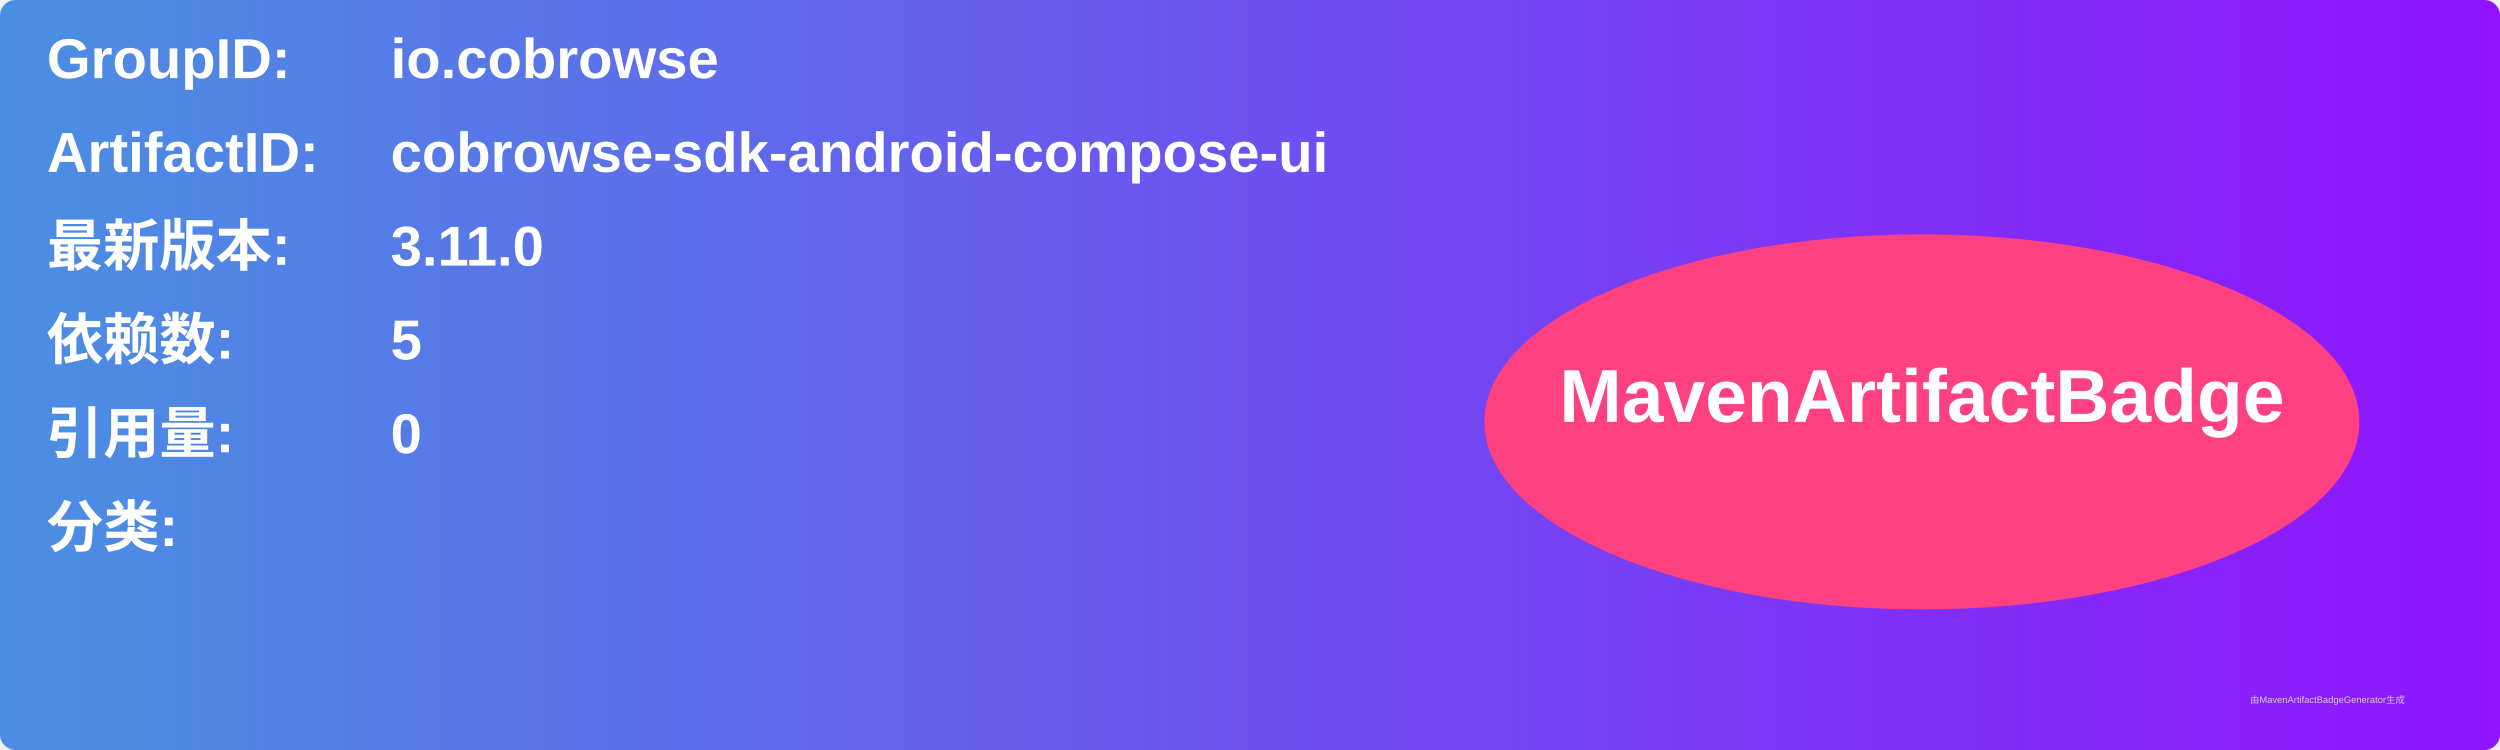
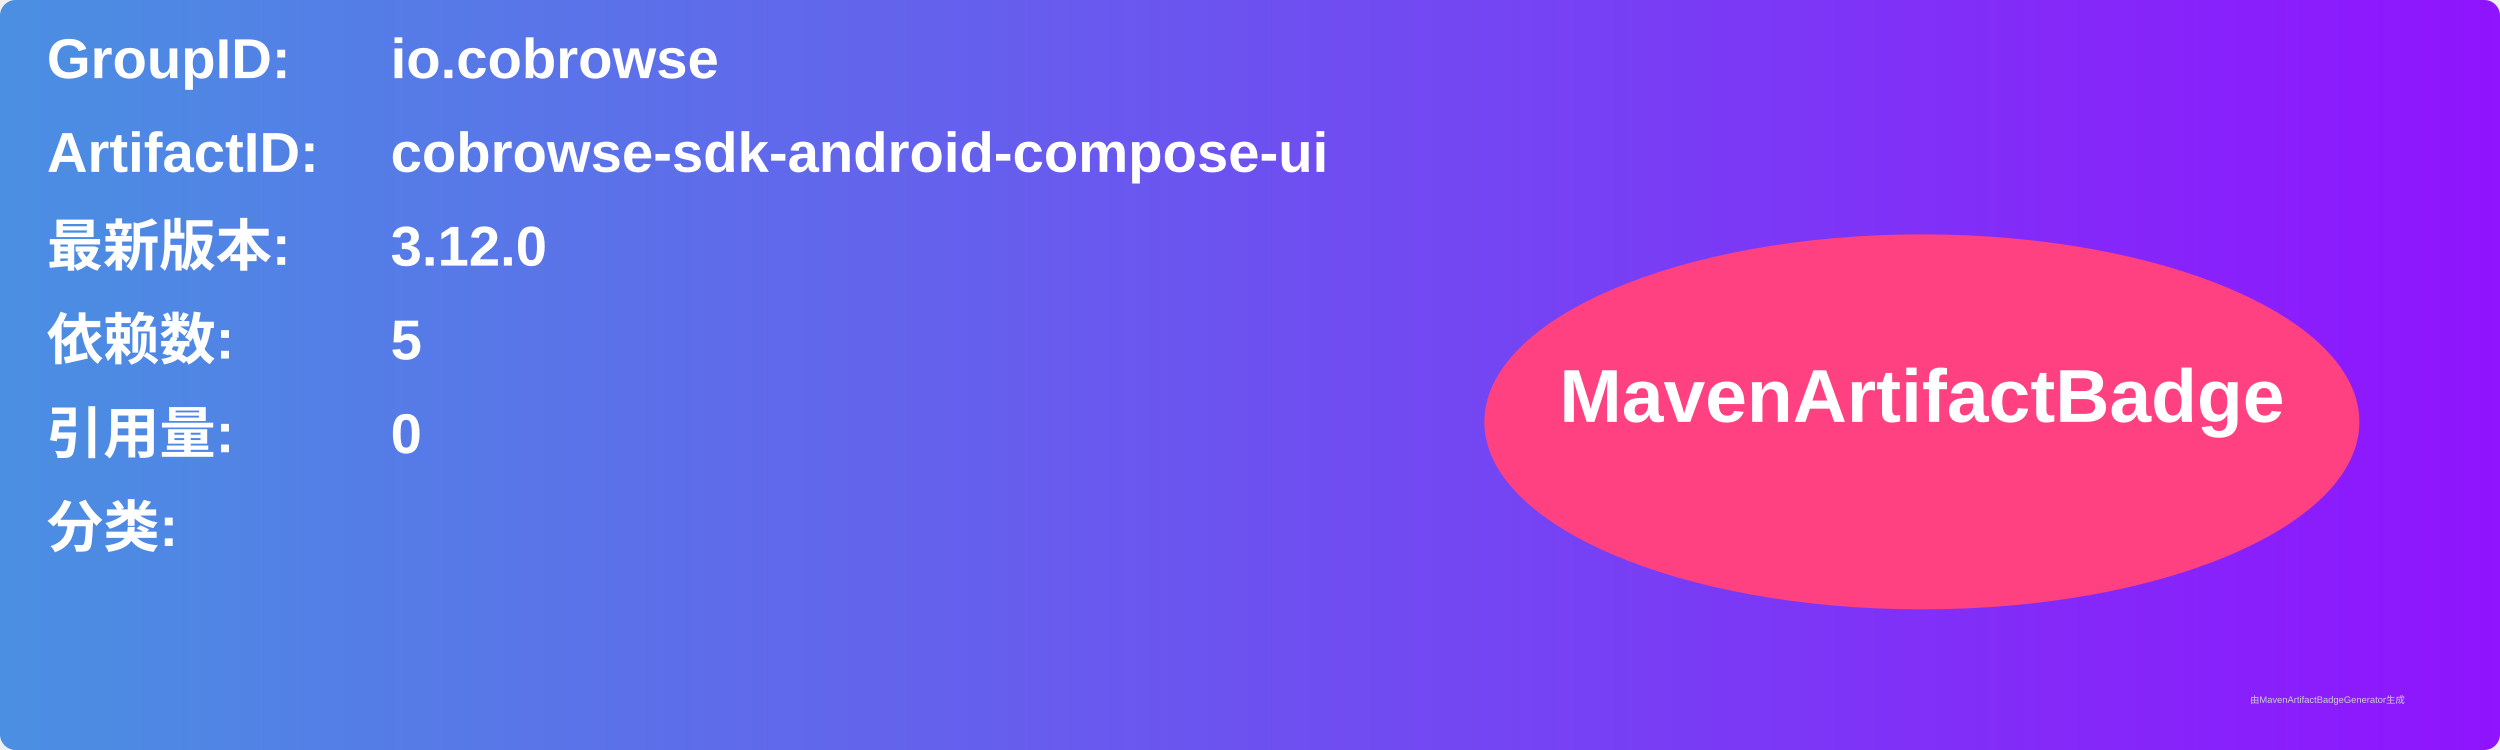
<svg xmlns="http://www.w3.org/2000/svg" width="800" height="240" viewBox="0 0 800 240">
  <linearGradient id="grad" x1="0%" y1="0%" x2="100%" y2="0%">
    <stop offset="0%" stop-color="#4a90e2" />
    <stop offset="100%" stop-color="#9013fe" />
  </linearGradient>
  <rect width="100%" height="100%" rx="5" ry="5" fill="url(#grad)" />
  <g transform="translate(15, 15)">
    <text x="0" y="10" font-family="Arial" font-size="18" fill="white" font-weight="bold" width="260">GroupID:</text>
    <text x="110" y="10" font-family="Arial" font-size="18" fill="white" font-weight="bold" width="460">io.cobrowse</text>
    <text x="0" y="40" font-family="Arial" font-size="18" fill="white" font-weight="bold" width="260">ArtifactID:</text>
    <text x="110" y="40" font-family="Arial" font-size="18" fill="white" font-weight="bold" width="460">cobrowse-sdk-android-compose-ui</text>
    <text x="0" y="70" font-family="Arial" font-size="18" fill="white" font-weight="bold">最新版本:</text>
    <text x="110" y="70" font-family="Arial" font-size="18" fill="white" font-weight="bold">
-       <tspan font-weight="bold">3.11.0</tspan>
+       <tspan font-weight="bold">3.12.0</tspan>
    </text>
    <text x="0" y="100" font-family="Arial" font-size="18" fill="white" font-weight="bold">依赖数: </text>
    <text x="110" y="100" font-family="Arial" font-size="18" fill="white">
      <tspan font-weight="bold">5</tspan>
    </text>
    <text x="0" y="130" font-family="Arial" font-size="18" fill="white" font-weight="bold">引用量: </text>
    <text x="110" y="130" font-family="Arial" font-size="18" fill="white">
      <tspan font-weight="bold">0</tspan>
    </text>
    <text x="0" y="160" font-family="Arial" font-size="18" fill="white" font-weight="bold">分类:</text>
    <text x="10" y="190" font-family="Arial" font-size="10" fill="white">
      <tspan font-weight="bold" />
    </text>
    <ellipse cx="600" cy="120" rx="140" ry="60" fill="#ff4081" />
    <text x="600" y="120" text-anchor="middle" font-family="Arial" font-size="24" fill="white" font-weight="bold">MavenArtifactBadge</text>
  </g>
  <text x="720" y="225" font-family="Arial" font-size="3" fill="#d0d0d0">由MavenArtifactBadgeGenerator生成</text>
</svg>
